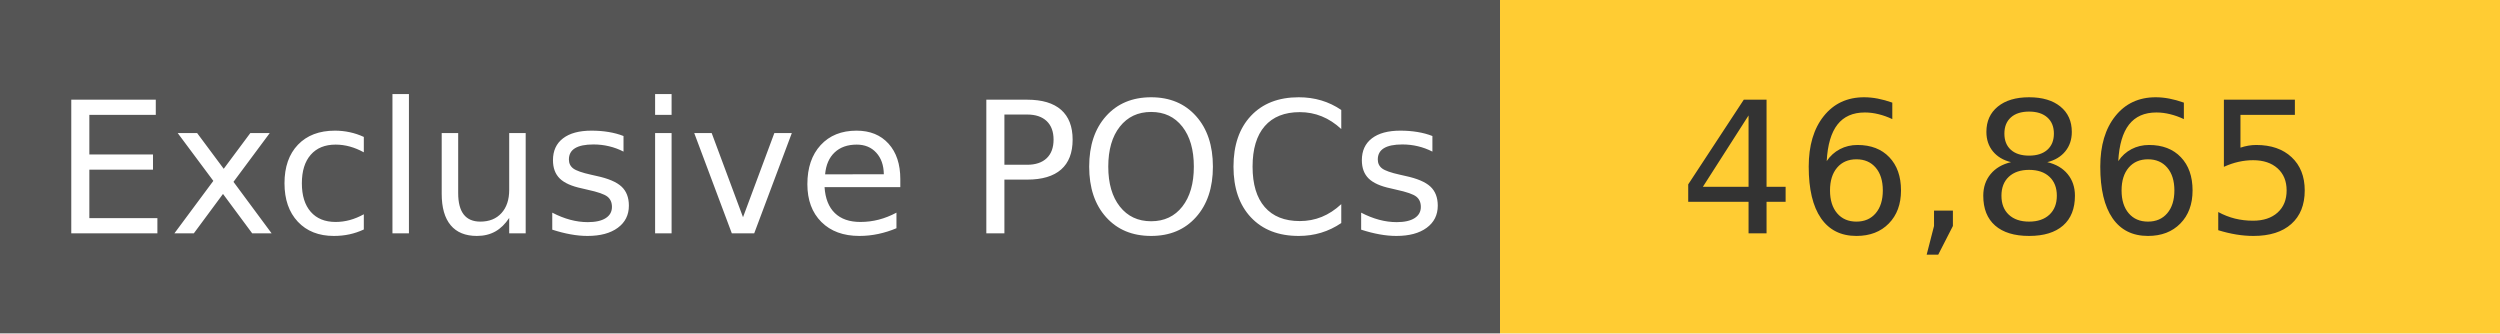
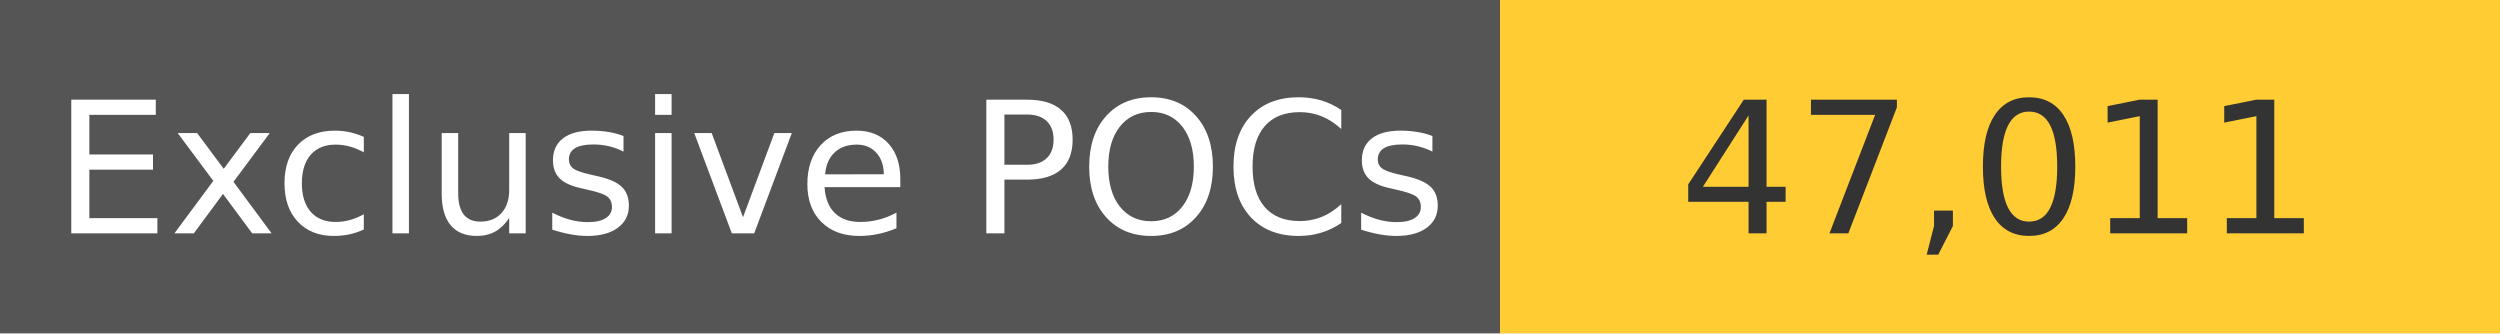
<svg xmlns="http://www.w3.org/2000/svg" width="150" height="20" role="img">
  <linearGradient id="s" x2="0" y2="100%">
    <stop offset="0" stop-color="#bbb" stop-opacity=".1" />
    <stop offset="1" stop-opacity=".1" />
  </linearGradient>
  <g>
    <rect width="90" height="20" fill="#555" />
    <rect x="90" width="267" height="20" fill="#ffcc33" />
  </g>
  <g fill="#fff" text-anchor="middle" font-family="Verdana,Geneva,DejaVu Sans,sans-serif" text-rendering="geometricPrecision" font-size="110">
    <text x="450" y="140" transform="scale(.1)" fill="#fff">
            Exclusive POCs
        </text>
    <text x="1200" y="140" transform="scale(.1)" fill="#333">
-             46,865
+             47,011
        </text>
  </g>
</svg>
